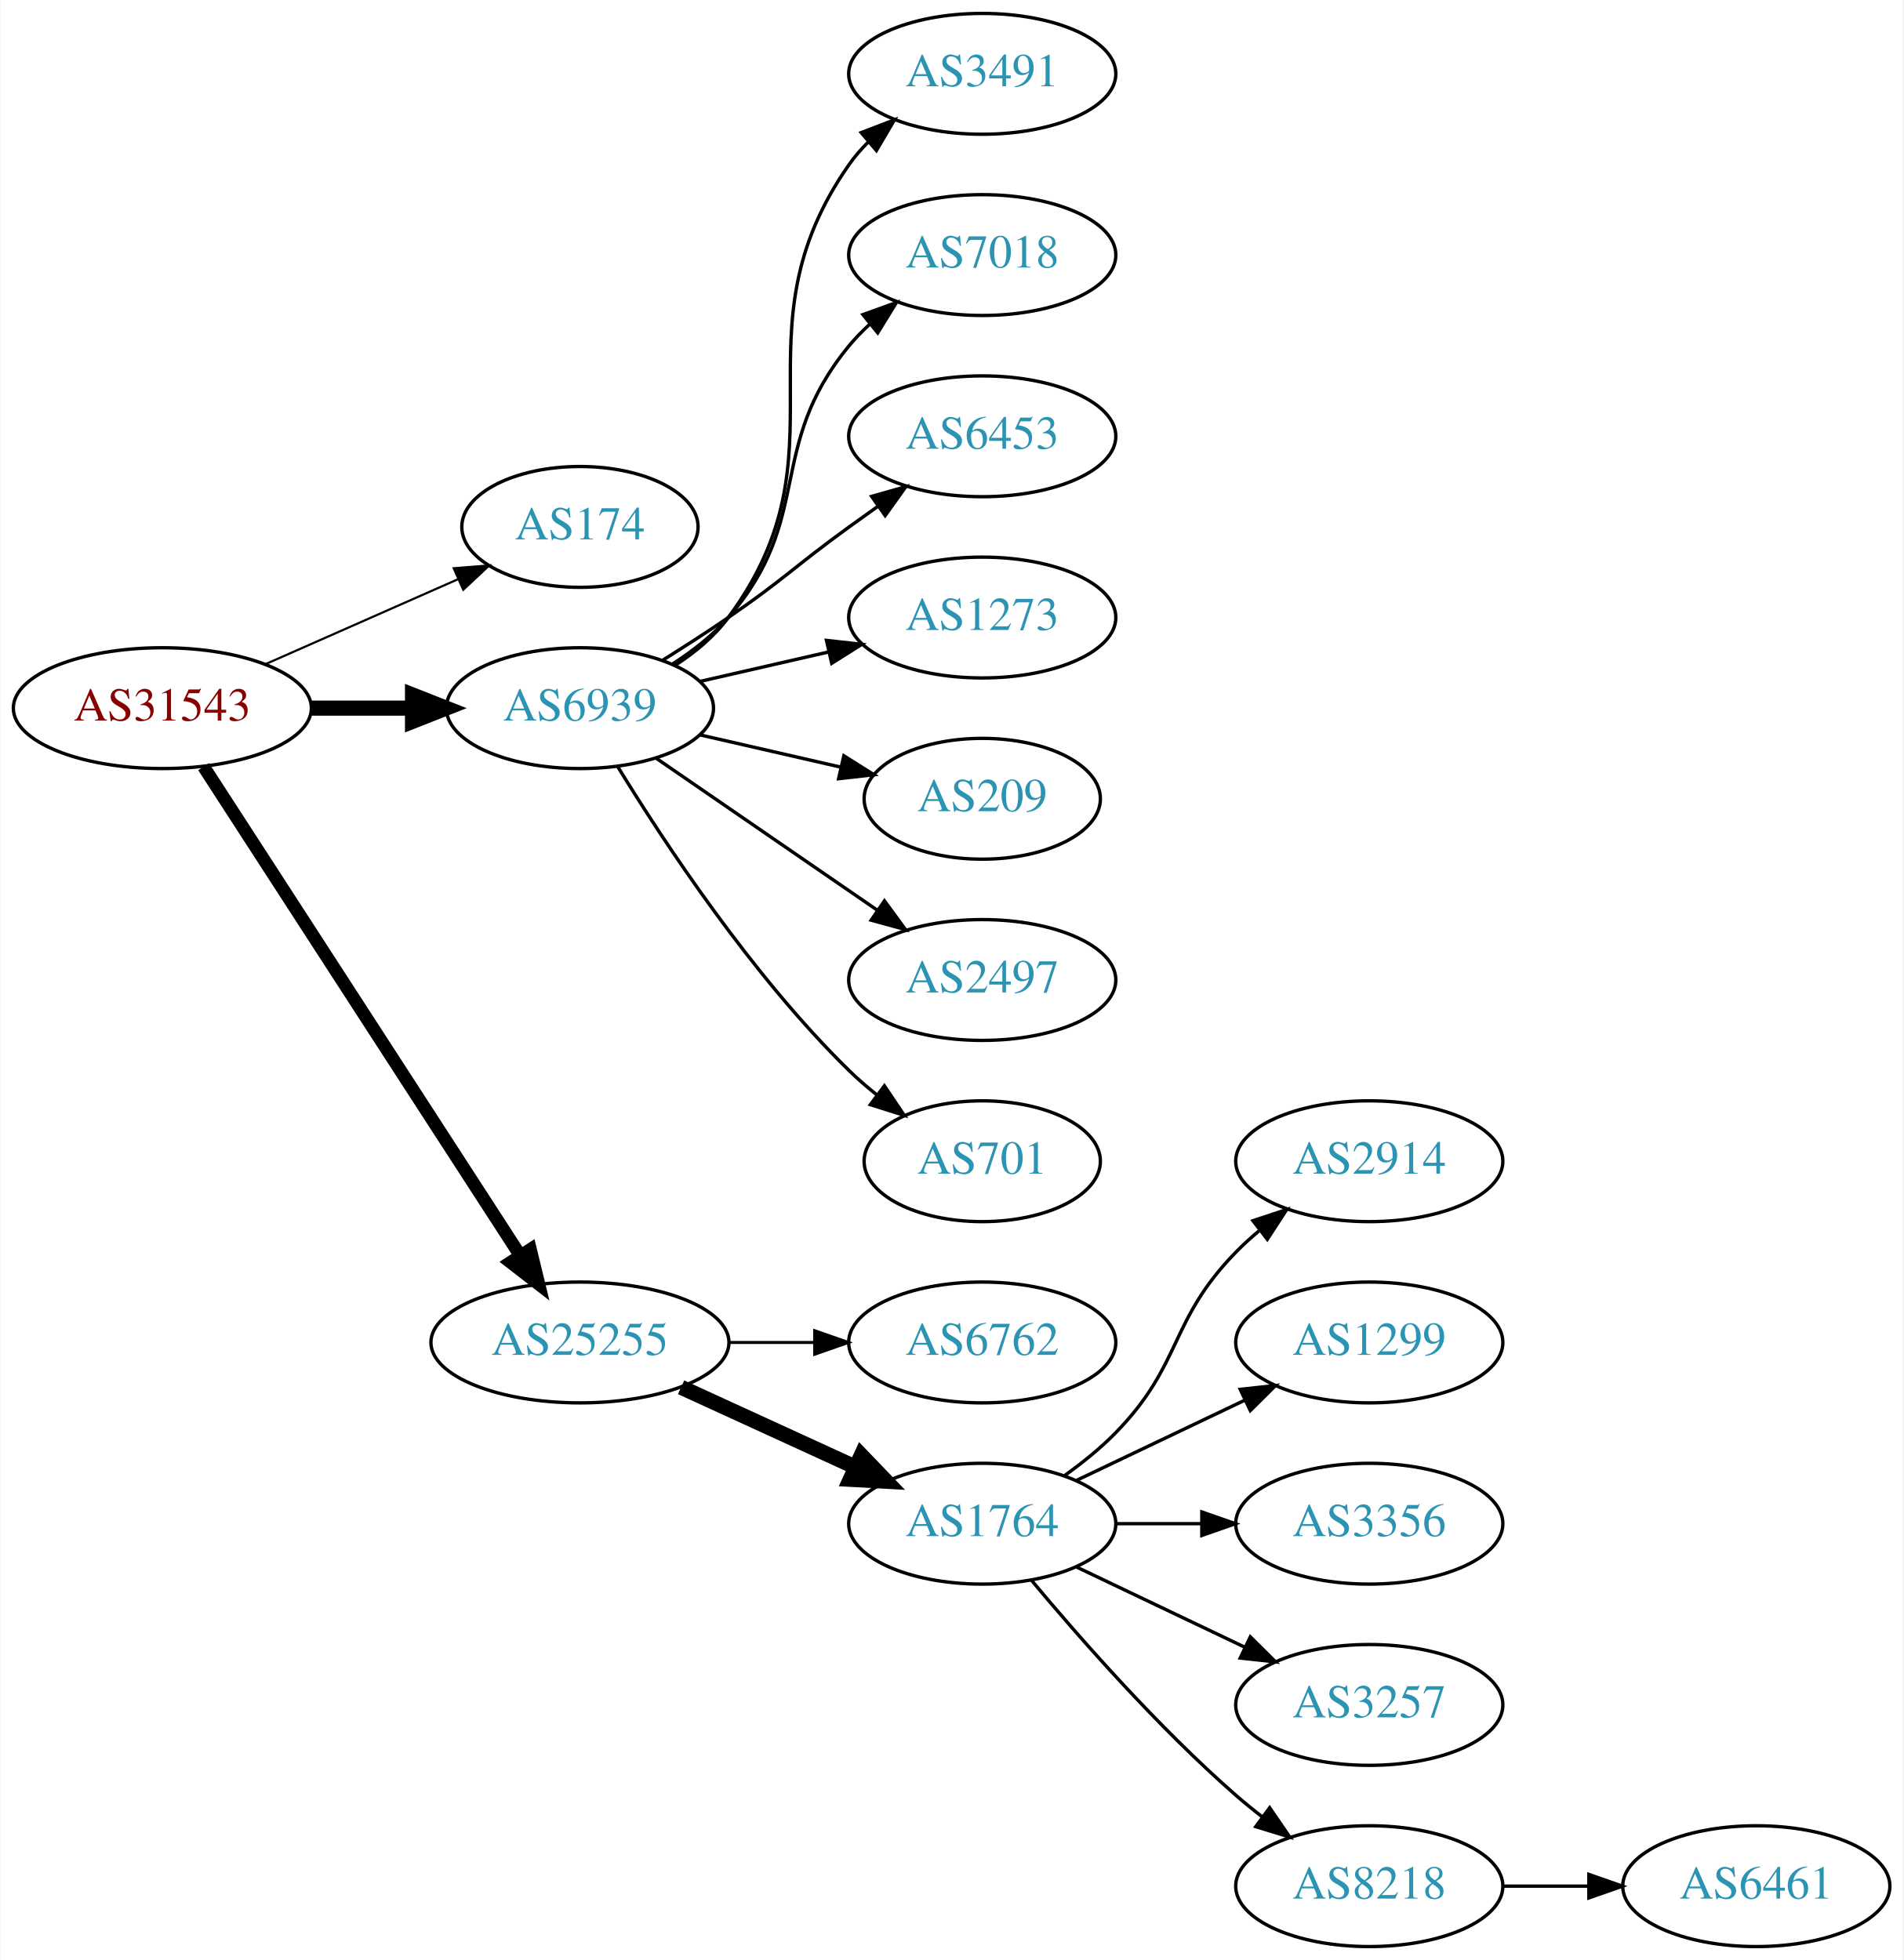
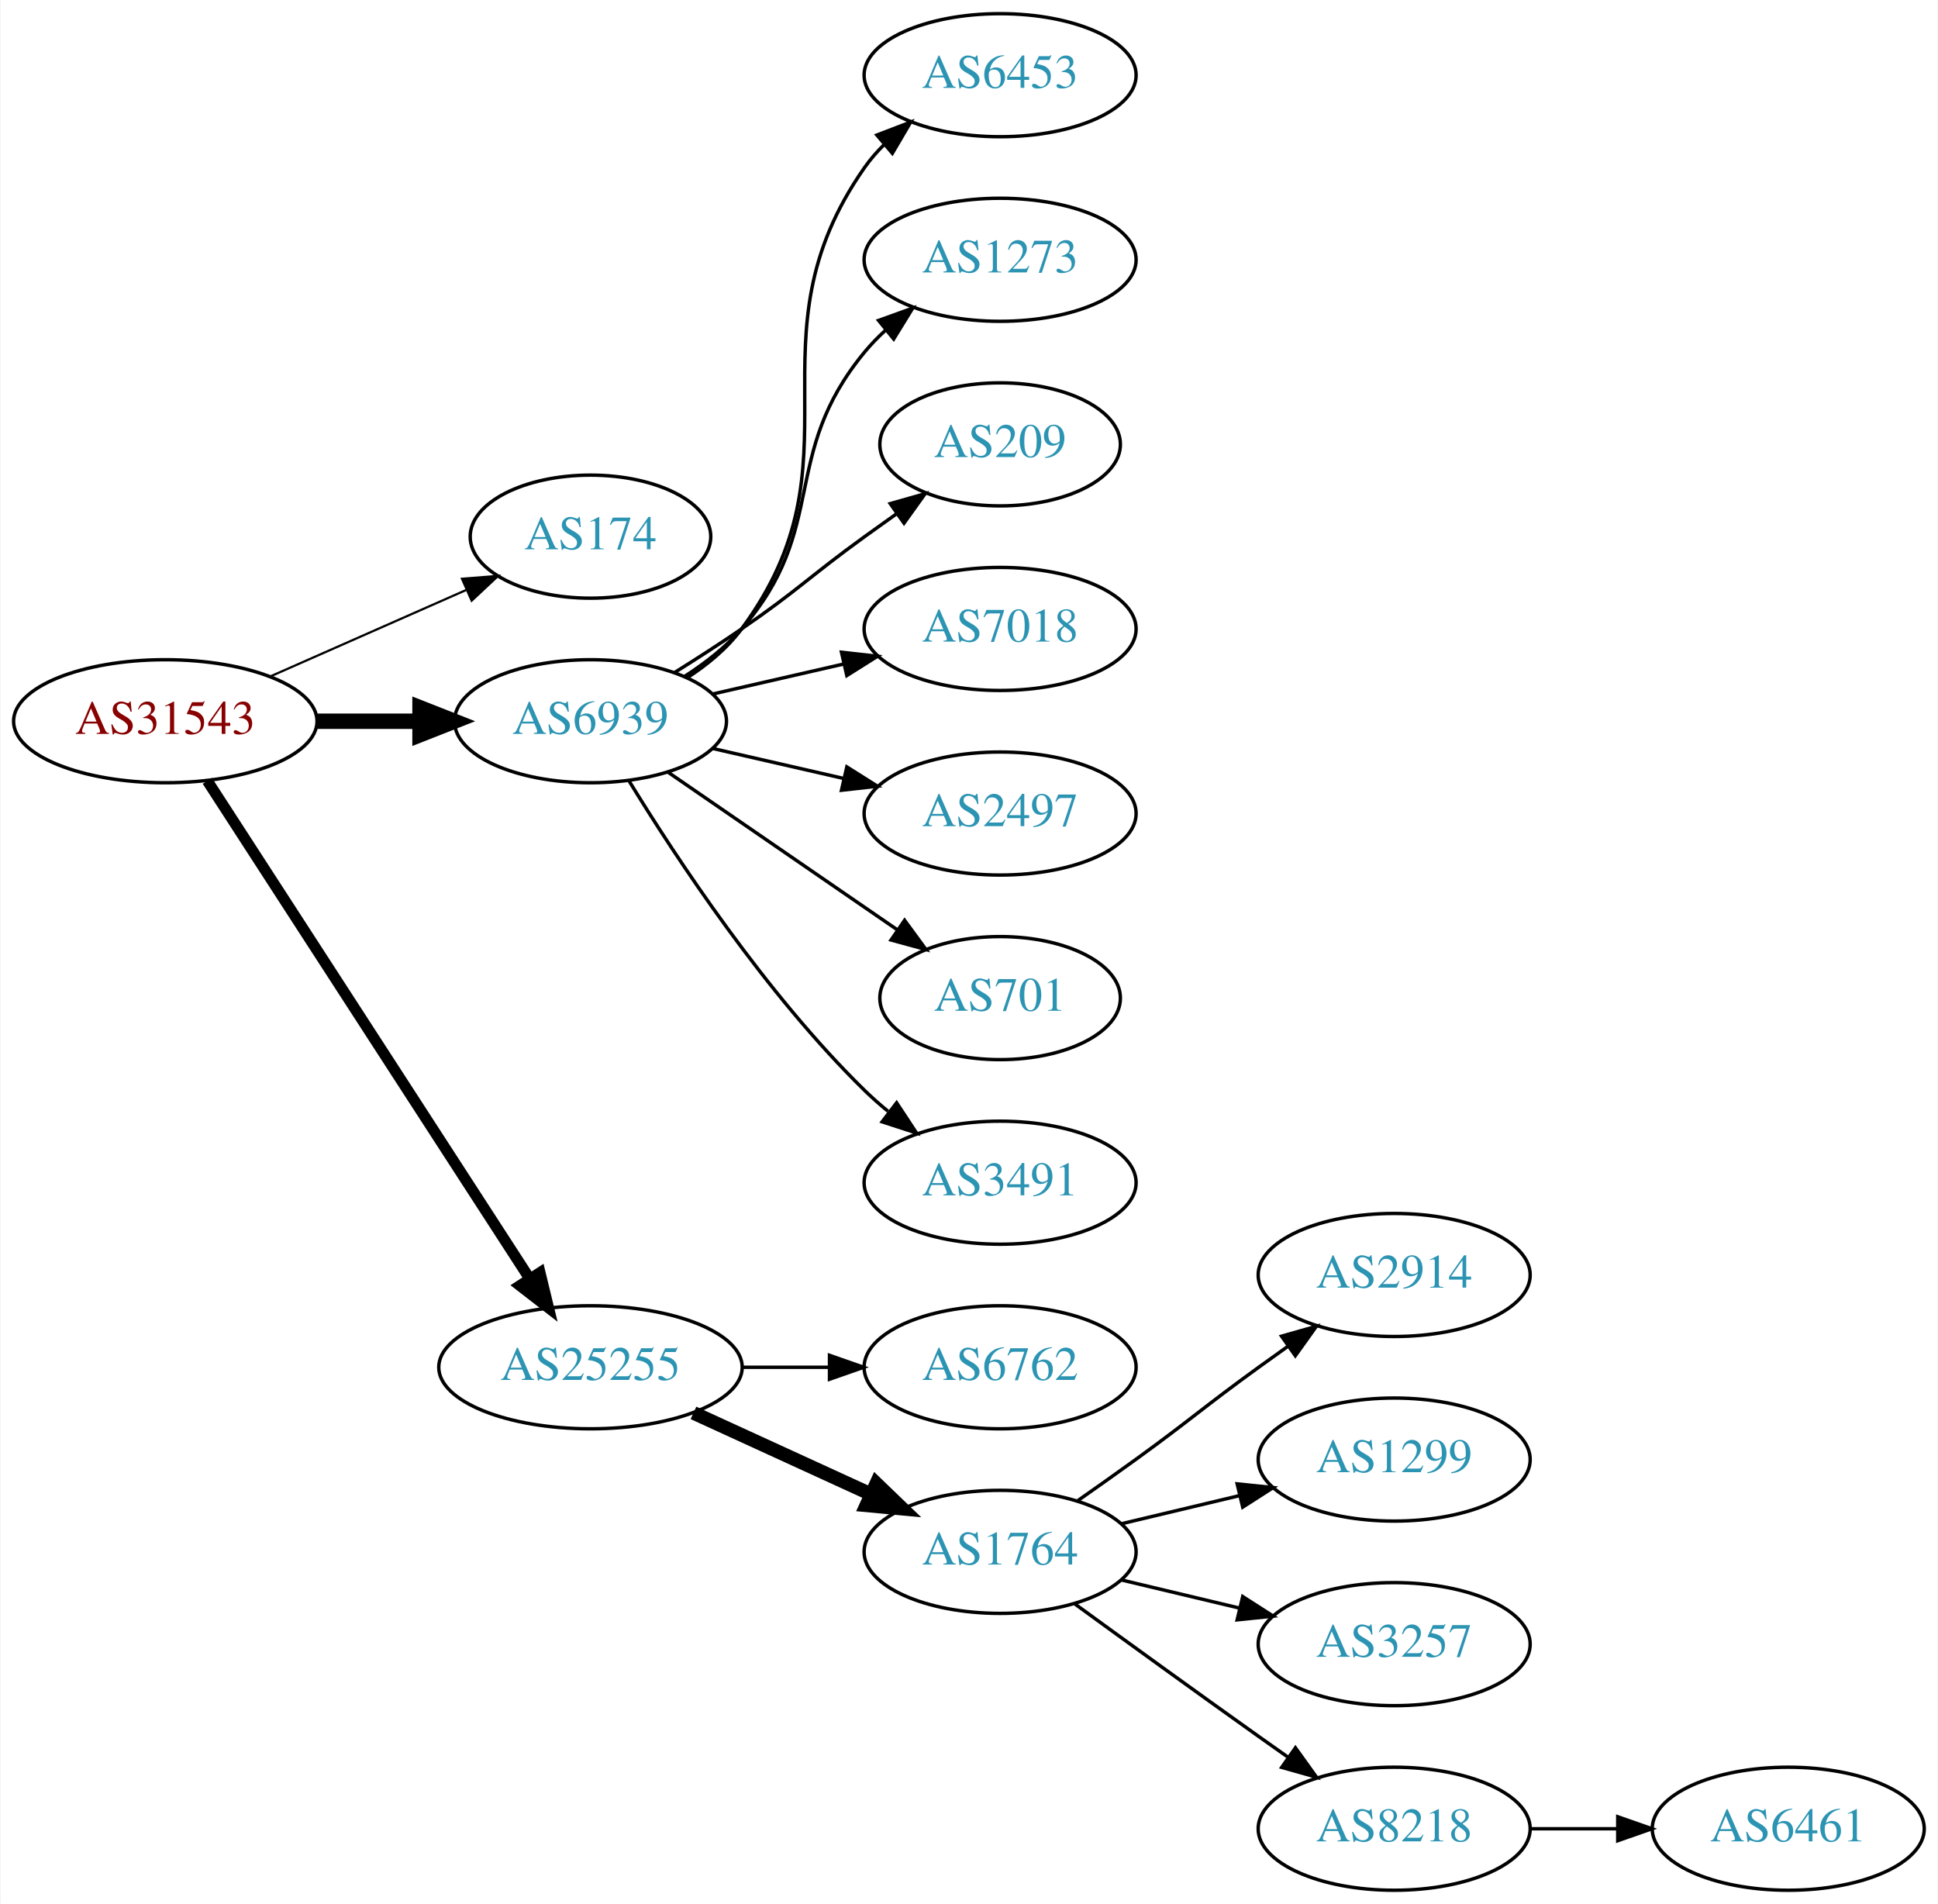
- <svg xmlns="http://www.w3.org/2000/svg" xmlns:xlink="http://www.w3.org/1999/xlink" width="567pt" height="584pt" viewBox="0.00 0.00 566.66 584.00">
-   <g id="graph0" class="graph" transform="scale(1 1) rotate(0) translate(4 580)">
-     <polygon fill="white" stroke="none" points="-4,4 -4,-580 562.663,-580 562.663,4 -4,4" />
+ <svg xmlns="http://www.w3.org/2000/svg" xmlns:xlink="http://www.w3.org/1999/xlink" width="567pt" height="557pt" viewBox="0.00 0.00 566.66 557.00">
+   <g id="graph0" class="graph" transform="scale(1 1) rotate(0) translate(4 553)">
+     <polygon fill="white" stroke="none" points="-4,4 -4,-553 562.663,-553 562.663,4 -4,4" />
    <g id="node1" class="node">
      <g id="a_node1">
        <a xlink:href="/asn/31543" xlink:title="AS31543 ~ myNET gmbh [AT]">
-           <ellipse fill="#ffffff" stroke="black" cx="44.196" cy="-369" rx="44.393" ry="18" />
-           <text text-anchor="middle" x="44.196" y="-365.3" font-family="Times,serif" font-size="14.00" fill="#880000">AS31543</text>
+           <ellipse fill="#ffffff" stroke="black" cx="44.196" cy="-342" rx="44.393" ry="18" />
+           <text text-anchor="middle" x="44.196" y="-338.3" font-family="Times,serif" font-size="14.00" fill="#880000">AS31543</text>
        </a>
      </g>
    </g>
    <g id="node2" class="node">
      <g id="a_node2">
        <a xlink:href="/asn/174" xlink:title="AS174 ~ Cogent Communications [US]">
-           <ellipse fill="#ffffff" stroke="black" cx="168.588" cy="-423" rx="35.194" ry="18" />
-           <text text-anchor="middle" x="168.588" y="-419.3" font-family="Times,serif" font-size="14.00" fill="#2c94b3">AS174</text>
+           <ellipse fill="#ffffff" stroke="black" cx="168.588" cy="-396" rx="35.194" ry="18" />
+           <text text-anchor="middle" x="168.588" y="-392.3" font-family="Times,serif" font-size="14.00" fill="#2c94b3">AS174</text>
        </a>
      </g>
    </g>
    <g id="edge1" class="edge">
-       <path fill="none" stroke="black" stroke-width="0.643" d="M74.824,-382.072C92.095,-389.692 113.985,-399.35 132.164,-407.371" />
-       <polygon fill="black" stroke="black" stroke-width="0.643" points="130.995,-410.68 141.557,-411.515 133.821,-404.276 130.995,-410.68" />
+       <path fill="none" stroke="black" stroke-width="0.643" d="M74.824,-355.072C92.095,-362.692 113.985,-372.35 132.164,-380.371" />
+       <polygon fill="black" stroke="black" stroke-width="0.643" points="130.995,-383.68 141.557,-384.515 133.821,-377.276 130.995,-383.68" />
    </g>
    <g id="node3" class="node">
      <g id="a_node3">
        <a xlink:href="/asn/6939" xlink:title="AS6939 ~ Hurricane Electric LLC [US]">
-           <ellipse fill="#ffffff" stroke="black" cx="168.588" cy="-369" rx="39.794" ry="18" />
-           <text text-anchor="middle" x="168.588" y="-365.3" font-family="Times,serif" font-size="14.00" fill="#2c94b3">AS6939</text>
+           <ellipse fill="#ffffff" stroke="black" cx="168.588" cy="-342" rx="39.794" ry="18" />
+           <text text-anchor="middle" x="168.588" y="-338.3" font-family="Times,serif" font-size="14.00" fill="#2c94b3">AS6939</text>
        </a>
      </g>
    </g>
    <g id="edge2" class="edge">
-       <path fill="none" stroke="black" stroke-width="4.5" d="M88.692,-369C98.381,-369 108.717,-369 118.61,-369" />
-       <polygon fill="black" stroke="black" stroke-width="4.5" points="118.713,-372.938 128.713,-369 118.713,-365.063 118.713,-372.938" />
+       <path fill="none" stroke="black" stroke-width="4.5" d="M88.692,-342C98.381,-342 108.717,-342 118.61,-342" />
+       <polygon fill="black" stroke="black" stroke-width="4.5" points="118.713,-345.938 128.713,-342 118.713,-338.063 118.713,-345.938" />
    </g>
    <g id="node4" class="node">
      <g id="a_node4">
        <a xlink:href="/asn/25255" xlink:title="AS25255 ~ ==&gt; TELE2 AUSTRIA &lt;== [AT]">
-           <ellipse fill="#ffffff" stroke="black" cx="168.588" cy="-180" rx="44.393" ry="18" />
-           <text text-anchor="middle" x="168.588" y="-176.3" font-family="Times,serif" font-size="14.00" fill="#2c94b3">AS25255</text>
+           <ellipse fill="#ffffff" stroke="black" cx="168.588" cy="-153" rx="44.393" ry="18" />
+           <text text-anchor="middle" x="168.588" y="-149.3" font-family="Times,serif" font-size="14.00" fill="#2c94b3">AS25255</text>
        </a>
      </g>
    </g>
    <g id="edge3" class="edge">
-       <path fill="none" stroke="black" stroke-width="3.857" d="M56.491,-351.558C78.077,-318.225 125.293,-245.314 150.664,-206.134" />
-       <polygon fill="black" stroke="black" stroke-width="3.857" points="153.823,-207.696 156.321,-197.4 147.947,-203.891 153.823,-207.696" />
+       <path fill="none" stroke="black" stroke-width="3.214" d="M56.491,-324.558C78.077,-291.225 125.293,-218.314 150.664,-179.134" />
+       <polygon fill="black" stroke="black" stroke-width="3.214" points="153.823,-180.696 156.321,-170.4 147.947,-176.891 153.823,-180.696" />
    </g>
    <g id="node5" class="node">
      <g id="a_node5">
-         <a xlink:href="/asn/3491" xlink:title="AS3491 ~ PCCW Global, Inc. [US]">
-           <ellipse fill="#ffffff" stroke="black" cx="288.431" cy="-558" rx="39.794" ry="18" />
-           <text text-anchor="middle" x="288.431" y="-554.3" font-family="Times,serif" font-size="14.00" fill="#2c94b3">AS3491</text>
+         <a xlink:href="/asn/6453" xlink:title="AS6453 ~ TATA COMMUNICATIONS (AMERICA) INC [US]">
+           <ellipse fill="#ffffff" stroke="black" cx="288.431" cy="-531" rx="39.794" ry="18" />
+           <text text-anchor="middle" x="288.431" y="-527.3" font-family="Times,serif" font-size="14.00" fill="#2c94b3">AS6453</text>
        </a>
      </g>
    </g>
    <g id="edge4" class="edge">
-       <path fill="none" stroke="black" d="M196.804,-381.669C202.785,-385.539 208.58,-390.31 212.784,-396 249.688,-445.941 213.171,-480.131 248.784,-531 250.457,-533.389 252.412,-535.635 254.539,-537.733" />
-       <polygon fill="black" stroke="black" points="252.379,-540.49 262.271,-544.284 256.904,-535.149 252.379,-540.49" />
+       <path fill="none" stroke="black" d="M196.804,-354.669C202.785,-358.539 208.58,-363.31 212.784,-369 249.688,-418.941 213.171,-453.131 248.784,-504 250.457,-506.389 252.412,-508.635 254.539,-510.733" />
+       <polygon fill="black" stroke="black" points="252.379,-513.49 262.271,-517.284 256.904,-508.149 252.379,-513.49" />
    </g>
    <g id="node6" class="node">
      <g id="a_node6">
-         <a xlink:href="/asn/7018" xlink:title="AS7018 ~ AT&amp;T Services, Inc. [US]">
-           <ellipse fill="#ffffff" stroke="black" cx="288.431" cy="-504" rx="39.794" ry="18" />
-           <text text-anchor="middle" x="288.431" y="-500.3" font-family="Times,serif" font-size="14.00" fill="#2c94b3">AS7018</text>
+         <a xlink:href="/asn/1273" xlink:title="AS1273 ~ Vodafone Group PLC [EU]">
+           <ellipse fill="#ffffff" stroke="black" cx="288.431" cy="-477" rx="39.794" ry="18" />
+           <text text-anchor="middle" x="288.431" y="-473.3" font-family="Times,serif" font-size="14.00" fill="#2c94b3">AS1273</text>
        </a>
      </g>
    </g>
    <g id="edge5" class="edge">
-       <path fill="none" stroke="black" d="M196.187,-382.164C202.187,-386.019 208.145,-390.659 212.784,-396 238.618,-425.742 223.72,-446.606 248.784,-477 250.639,-479.25 252.727,-481.396 254.945,-483.424" />
-       <polygon fill="black" stroke="black" points="252.881,-486.256 262.85,-489.844 257.294,-480.823 252.881,-486.256" />
+       <path fill="none" stroke="black" d="M196.187,-355.164C202.187,-359.019 208.145,-363.659 212.784,-369 238.618,-398.742 223.72,-419.606 248.784,-450 250.639,-452.25 252.727,-454.396 254.945,-456.424" />
+       <polygon fill="black" stroke="black" points="252.881,-459.256 262.85,-462.844 257.294,-453.823 252.881,-459.256" />
    </g>
    <g id="node7" class="node">
      <g id="a_node7">
-         <a xlink:href="/asn/6453" xlink:title="AS6453 ~ TATA COMMUNICATIONS (AMERICA) INC [US]">
-           <ellipse fill="#ffffff" stroke="black" cx="288.431" cy="-450" rx="39.794" ry="18" />
-           <text text-anchor="middle" x="288.431" y="-446.3" font-family="Times,serif" font-size="14.00" fill="#2c94b3">AS6453</text>
+         <a xlink:href="/asn/209" xlink:title="AS209 ~ CenturyLink Communications, LLC [US]">
+           <ellipse fill="#ffffff" stroke="black" cx="288.431" cy="-423" rx="35.194" ry="18" />
+           <text text-anchor="middle" x="288.431" y="-419.3" font-family="Times,serif" font-size="14.00" fill="#2c94b3">AS209</text>
        </a>
      </g>
    </g>
    <g id="edge6" class="edge">
-       <path fill="none" stroke="black" d="M193.137,-383.216C199.579,-387.24 206.512,-391.699 212.784,-396 229.279,-407.311 232.584,-411.271 248.784,-423 251.587,-425.029 254.519,-427.125 257.46,-429.21" />
-       <polygon fill="black" stroke="black" points="255.482,-432.097 265.674,-434.991 259.511,-426.373 255.482,-432.097" />
+       <path fill="none" stroke="black" d="M193.137,-356.216C199.579,-360.24 206.512,-364.699 212.784,-369 229.279,-380.311 232.584,-384.271 248.784,-396 251.813,-398.193 254.992,-400.463 258.17,-402.713" />
+       <polygon fill="black" stroke="black" points="256.287,-405.667 266.481,-408.555 260.313,-399.941 256.287,-405.667" />
    </g>
    <g id="node8" class="node">
      <g id="a_node8">
-         <a xlink:href="/asn/1273" xlink:title="AS1273 ~ Vodafone Group PLC [EU]">
-           <ellipse fill="#ffffff" stroke="black" cx="288.431" cy="-396" rx="39.794" ry="18" />
-           <text text-anchor="middle" x="288.431" y="-392.3" font-family="Times,serif" font-size="14.00" fill="#2c94b3">AS1273</text>
+         <a xlink:href="/asn/7018" xlink:title="AS7018 ~ AT&amp;T Services, Inc. [US]">
+           <ellipse fill="#ffffff" stroke="black" cx="288.431" cy="-369" rx="39.794" ry="18" />
+           <text text-anchor="middle" x="288.431" y="-365.3" font-family="Times,serif" font-size="14.00" fill="#2c94b3">AS7018</text>
        </a>
      </g>
    </g>
    <g id="edge7" class="edge">
-       <path fill="none" stroke="black" d="M204.308,-376.955C216.307,-379.704 229.928,-382.825 242.621,-385.733" />
-       <polygon fill="black" stroke="black" points="242.023,-389.187 252.552,-388.009 243.587,-382.364 242.023,-389.187" />
+       <path fill="none" stroke="black" d="M204.308,-349.955C216.307,-352.704 229.928,-355.825 242.621,-358.733" />
+       <polygon fill="black" stroke="black" points="242.023,-362.187 252.552,-361.009 243.587,-355.364 242.023,-362.187" />
    </g>
    <g id="node9" class="node">
      <g id="a_node9">
-         <a xlink:href="/asn/209" xlink:title="AS209 ~ CenturyLink Communications, LLC [US]">
-           <ellipse fill="#ffffff" stroke="black" cx="288.431" cy="-342" rx="35.194" ry="18" />
-           <text text-anchor="middle" x="288.431" y="-338.3" font-family="Times,serif" font-size="14.00" fill="#2c94b3">AS209</text>
+         <a xlink:href="/asn/2497" xlink:title="AS2497 ~ Internet Initiative Japan Inc. [JP]">
+           <ellipse fill="#ffffff" stroke="black" cx="288.431" cy="-315" rx="39.794" ry="18" />
+           <text text-anchor="middle" x="288.431" y="-311.3" font-family="Times,serif" font-size="14.00" fill="#2c94b3">AS2497</text>
        </a>
      </g>
    </g>
    <g id="edge8" class="edge">
-       <path fill="none" stroke="black" d="M204.308,-361.045C217.4,-358.045 232.422,-354.604 246.063,-351.478" />
-       <polygon fill="black" stroke="black" points="247.204,-354.807 256.17,-349.162 245.641,-347.984 247.204,-354.807" />
+       <path fill="none" stroke="black" d="M204.308,-334.045C216.307,-331.296 229.928,-328.175 242.621,-325.267" />
+       <polygon fill="black" stroke="black" points="243.587,-328.636 252.552,-322.991 242.023,-321.813 243.587,-328.636" />
    </g>
    <g id="node10" class="node">
      <g id="a_node10">
-         <a xlink:href="/asn/2497" xlink:title="AS2497 ~ Internet Initiative Japan Inc. [JP]">
-           <ellipse fill="#ffffff" stroke="black" cx="288.431" cy="-288" rx="39.794" ry="18" />
-           <text text-anchor="middle" x="288.431" y="-284.3" font-family="Times,serif" font-size="14.00" fill="#2c94b3">AS2497</text>
+         <a xlink:href="/asn/701" xlink:title="AS701 ~ UUNET [US]">
+           <ellipse fill="#ffffff" stroke="black" cx="288.431" cy="-261" rx="35.194" ry="18" />
+           <text text-anchor="middle" x="288.431" y="-257.3" font-family="Times,serif" font-size="14.00" fill="#2c94b3">AS701</text>
        </a>
      </g>
    </g>
    <g id="edge9" class="edge">
-       <path fill="none" stroke="black" d="M191.202,-354.143C209.691,-341.435 236.505,-323.005 257.134,-308.825" />
-       <polygon fill="black" stroke="black" points="259.296,-311.586 265.555,-303.037 255.331,-305.817 259.296,-311.586" />
+       <path fill="none" stroke="black" d="M191.202,-327.143C210.04,-314.195 237.519,-295.307 258.295,-281.027" />
+       <polygon fill="black" stroke="black" points="260.486,-283.768 266.744,-275.219 256.52,-277.999 260.486,-283.768" />
    </g>
    <g id="node11" class="node">
      <g id="a_node11">
-         <a xlink:href="/asn/701" xlink:title="AS701 ~ UUNET [US]">
-           <ellipse fill="#ffffff" stroke="black" cx="288.431" cy="-234" rx="35.194" ry="18" />
-           <text text-anchor="middle" x="288.431" y="-230.3" font-family="Times,serif" font-size="14.00" fill="#2c94b3">AS701</text>
+         <a xlink:href="/asn/3491" xlink:title="AS3491 ~ PCCW Global, Inc. [US]">
+           <ellipse fill="#ffffff" stroke="black" cx="288.431" cy="-207" rx="39.794" ry="18" />
+           <text text-anchor="middle" x="288.431" y="-203.3" font-family="Times,serif" font-size="14.00" fill="#2c94b3">AS3491</text>
        </a>
      </g>
    </g>
    <g id="edge10" class="edge">
-       <path fill="none" stroke="black" d="M179.854,-351.56C193.662,-329.009 219.851,-289.278 248.784,-261 251.32,-258.522 254.103,-256.11 256.979,-253.812" />
-       <polygon fill="black" stroke="black" points="259.275,-256.465 265.195,-247.679 255.088,-250.856 259.275,-256.465" />
+       <path fill="none" stroke="black" d="M179.854,-324.56C193.662,-302.009 219.851,-262.278 248.784,-234 250.924,-231.908 253.242,-229.863 255.642,-227.894" />
+       <polygon fill="black" stroke="black" points="258.152,-230.382 263.983,-221.536 253.908,-224.815 258.152,-230.382" />
    </g>
    <g id="node12" class="node">
      <g id="a_node12">
        <a xlink:href="/asn/6762" xlink:title="AS6762 ~ TELECOM ITALIA SPARKLE S.p.A. [IT]">
-           <ellipse fill="#ffffff" stroke="black" cx="288.431" cy="-180" rx="39.794" ry="18" />
-           <text text-anchor="middle" x="288.431" y="-176.3" font-family="Times,serif" font-size="14.00" fill="#2c94b3">AS6762</text>
+           <ellipse fill="#ffffff" stroke="black" cx="288.431" cy="-153" rx="39.794" ry="18" />
+           <text text-anchor="middle" x="288.431" y="-149.3" font-family="Times,serif" font-size="14.00" fill="#2c94b3">AS6762</text>
        </a>
      </g>
    </g>
    <g id="edge11" class="edge">
-       <path fill="none" stroke="black" stroke-width="0.9" d="M212.799,-180C221.112,-180 229.875,-180 238.357,-180" />
-       <polygon fill="black" stroke="black" stroke-width="0.9" points="238.516,-183.5 248.516,-180 238.516,-176.5 238.516,-183.5" />
+       <path fill="none" stroke="black" d="M212.799,-153C221.112,-153 229.875,-153 238.357,-153" />
+       <polygon fill="black" stroke="black" points="238.516,-156.5 248.516,-153 238.516,-149.5 238.516,-156.5" />
    </g>
    <g id="node13" class="node">
      <g id="a_node13">
        <a xlink:href="/asn/1764" xlink:title="AS1764 ~ NEXTLAYER-AS [AT]">
-           <ellipse fill="#ffffff" stroke="black" cx="288.431" cy="-126" rx="39.794" ry="18" />
-           <text text-anchor="middle" x="288.431" y="-122.3" font-family="Times,serif" font-size="14.00" fill="#2c94b3">AS1764</text>
+           <ellipse fill="#ffffff" stroke="black" cx="288.431" cy="-99" rx="39.794" ry="18" />
+           <text text-anchor="middle" x="288.431" y="-95.3" font-family="Times,serif" font-size="14.00" fill="#2c94b3">AS1764</text>
        </a>
      </g>
    </g>
    <g id="edge12" class="edge">
-       <path fill="none" stroke="black" stroke-width="4.5" d="M198.718,-166.652C214.329,-159.498 233.727,-150.609 250.399,-142.97" />
-       <polygon fill="black" stroke="black" stroke-width="4.5" points="252.4,-146.384 259.851,-138.638 249.119,-139.225 252.4,-146.384" />
+       <path fill="none" stroke="black" stroke-width="4" d="M198.718,-139.652C214.329,-132.498 233.727,-123.609 250.399,-115.97" />
+       <polygon fill="black" stroke="black" stroke-width="4" points="252.218,-118.986 259.851,-111.638 249.302,-112.622 252.218,-118.986" />
    </g>
    <g id="node14" class="node">
      <g id="a_node14">
        <a xlink:href="/asn/2914" xlink:title="AS2914 ~ NTT America, Inc. [US]">
-           <ellipse fill="#ffffff" stroke="black" cx="403.724" cy="-234" rx="39.794" ry="18" />
-           <text text-anchor="middle" x="403.724" y="-230.3" font-family="Times,serif" font-size="14.00" fill="#2c94b3">AS2914</text>
+           <ellipse fill="#ffffff" stroke="black" cx="403.724" cy="-180" rx="39.794" ry="18" />
+           <text text-anchor="middle" x="403.724" y="-176.3" font-family="Times,serif" font-size="14.00" fill="#2c94b3">AS2914</text>
        </a>
      </g>
    </g>
    <g id="edge13" class="edge">
-       <path fill="none" stroke="black" d="M313.025,-140.389C318.281,-144.148 323.613,-148.437 328.077,-153 348.25,-173.617 343.905,-186.383 364.077,-207 366.17,-209.139 368.453,-211.218 370.83,-213.21" />
-       <polygon fill="black" stroke="black" points="369.074,-216.275 379.13,-219.611 373.349,-210.732 369.074,-216.275" />
+       <path fill="none" stroke="black" d="M311.188,-114.009C316.722,-117.879 322.641,-122.064 328.077,-126 344.277,-137.729 347.877,-141.271 364.077,-153 366.88,-155.029 369.812,-157.125 372.752,-159.21" />
+       <polygon fill="black" stroke="black" points="370.775,-162.097 380.967,-164.991 374.803,-156.373 370.775,-162.097" />
    </g>
    <g id="node15" class="node">
      <g id="a_node15">
        <a xlink:href="/asn/1299" xlink:title="AS1299 ~ Telia Carrier [EU]">
-           <ellipse fill="#ffffff" stroke="black" cx="403.724" cy="-180" rx="39.794" ry="18" />
-           <text text-anchor="middle" x="403.724" y="-176.3" font-family="Times,serif" font-size="14.00" fill="#2c94b3">AS1299</text>
+           <ellipse fill="#ffffff" stroke="black" cx="403.724" cy="-126" rx="39.794" ry="18" />
+           <text text-anchor="middle" x="403.724" y="-122.3" font-family="Times,serif" font-size="14.00" fill="#2c94b3">AS1299</text>
        </a>
      </g>
    </g>
    <g id="edge14" class="edge">
-       <path fill="none" stroke="black" d="M316.567,-138.934C331.561,-146.081 350.382,-155.052 366.605,-162.785" />
-       <polygon fill="black" stroke="black" points="365.276,-166.028 375.809,-167.171 368.288,-159.709 365.276,-166.028" />
+       <path fill="none" stroke="black" d="M324.038,-107.248C334.909,-109.838 347.064,-112.735 358.506,-115.462" />
+       <polygon fill="black" stroke="black" points="357.789,-118.889 368.328,-117.803 359.412,-112.08 357.789,-118.889" />
    </g>
    <g id="node16" class="node">
      <g id="a_node16">
-         <a xlink:href="/asn/3356" xlink:title="AS3356 ~ Level 3 Parent, LLC [US]">
-           <ellipse fill="#ffffff" stroke="black" cx="403.724" cy="-126" rx="39.794" ry="18" />
-           <text text-anchor="middle" x="403.724" y="-122.3" font-family="Times,serif" font-size="14.00" fill="#2c94b3">AS3356</text>
-         </a>
-       </g>
-     </g>
-     <g id="edge15" class="edge">
-       <path fill="none" stroke="black" d="M328.103,-126C336.306,-126 345.07,-126 353.602,-126" />
-       <polygon fill="black" stroke="black" points="353.841,-129.5 363.841,-126 353.841,-122.5 353.841,-129.5" />
-     </g>
-     <g id="node17" class="node">
-       <g id="a_node17">
        <a xlink:href="/asn/3257" xlink:title="AS3257 ~ GTT [DE]">
          <ellipse fill="#ffffff" stroke="black" cx="403.724" cy="-72" rx="39.794" ry="18" />
          <text text-anchor="middle" x="403.724" y="-68.3" font-family="Times,serif" font-size="14.00" fill="#2c94b3">AS3257</text>
        </a>
      </g>
    </g>
-     <g id="edge16" class="edge">
-       <path fill="none" stroke="black" d="M316.567,-113.066C331.561,-105.919 350.382,-96.948 366.605,-89.215" />
-       <polygon fill="black" stroke="black" points="368.288,-92.291 375.809,-84.829 365.276,-85.972 368.288,-92.291" />
-     </g>
-     <g id="node18" class="node">
-       <g id="a_node18">
+     <g id="edge15" class="edge">
+       <path fill="none" stroke="black" d="M324.038,-90.752C334.909,-88.162 347.064,-85.265 358.506,-82.538" />
+       <polygon fill="black" stroke="black" points="359.412,-85.92 368.328,-80.197 357.789,-79.111 359.412,-85.92" />
+     </g>
+     <g id="node17" class="node">
+       <g id="a_node17">
        <a xlink:href="/asn/8218" xlink:title="AS8218 ~ legacy Neotelecoms [FR]">
          <ellipse fill="#ffffff" stroke="black" cx="403.724" cy="-18" rx="39.794" ry="18" />
          <text text-anchor="middle" x="403.724" y="-14.3" font-family="Times,serif" font-size="14.00" fill="#2c94b3">AS8218</text>
        </a>
      </g>
    </g>
-     <g id="edge17" class="edge">
-       <path fill="none" stroke="black" d="M303.061,-109.183C317.343,-92.071 340.89,-65.255 364.077,-45 366.543,-42.846 369.182,-40.706 371.879,-38.628" />
-       <polygon fill="black" stroke="black" points="374.052,-41.375 380.033,-32.63 369.904,-35.736 374.052,-41.375" />
-     </g>
-     <g id="node19" class="node">
-       <g id="a_node19">
+     <g id="edge16" class="edge">
+       <path fill="none" stroke="black" d="M310.279,-83.778C325.213,-72.909 345.827,-57.975 364.077,-45 366.898,-42.995 369.841,-40.915 372.789,-38.841" />
+       <polygon fill="black" stroke="black" points="374.835,-41.681 381.013,-33.074 370.816,-35.95 374.835,-41.681" />
+     </g>
+     <g id="node18" class="node">
+       <g id="a_node18">
        <a xlink:href="/asn/6461" xlink:title="AS6461 ~ Zayo Bandwidth [US]">
          <ellipse fill="#ffffff" stroke="black" cx="519.017" cy="-18" rx="39.794" ry="18" />
          <text text-anchor="middle" x="519.017" y="-14.3" font-family="Times,serif" font-size="14.00" fill="#2c94b3">AS6461</text>
        </a>
      </g>
    </g>
-     <g id="edge18" class="edge">
+     <g id="edge17" class="edge">
      <path fill="none" stroke="black" d="M443.396,-18C451.599,-18 460.363,-18 468.895,-18" />
      <polygon fill="black" stroke="black" points="469.134,-21.5 479.134,-18 469.134,-14.5 469.134,-21.5" />
    </g>
  </g>
</svg>
